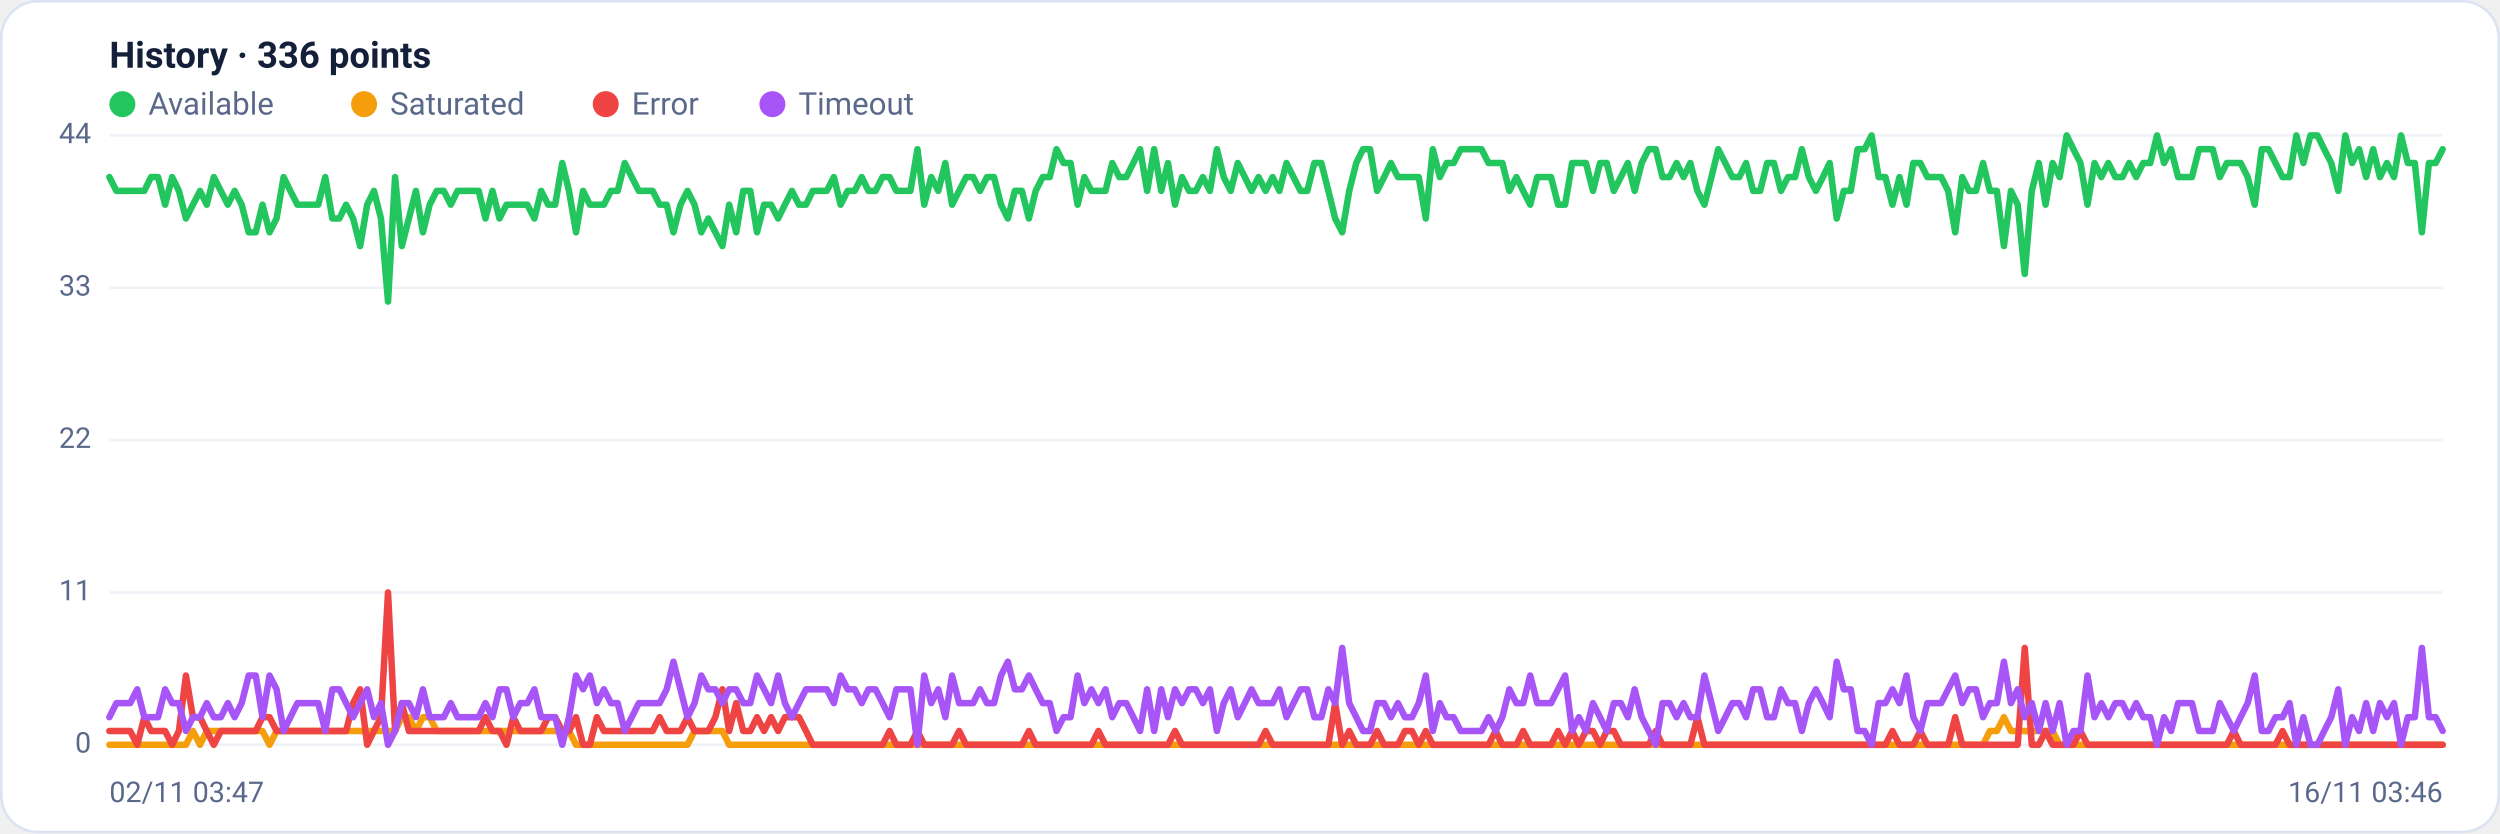
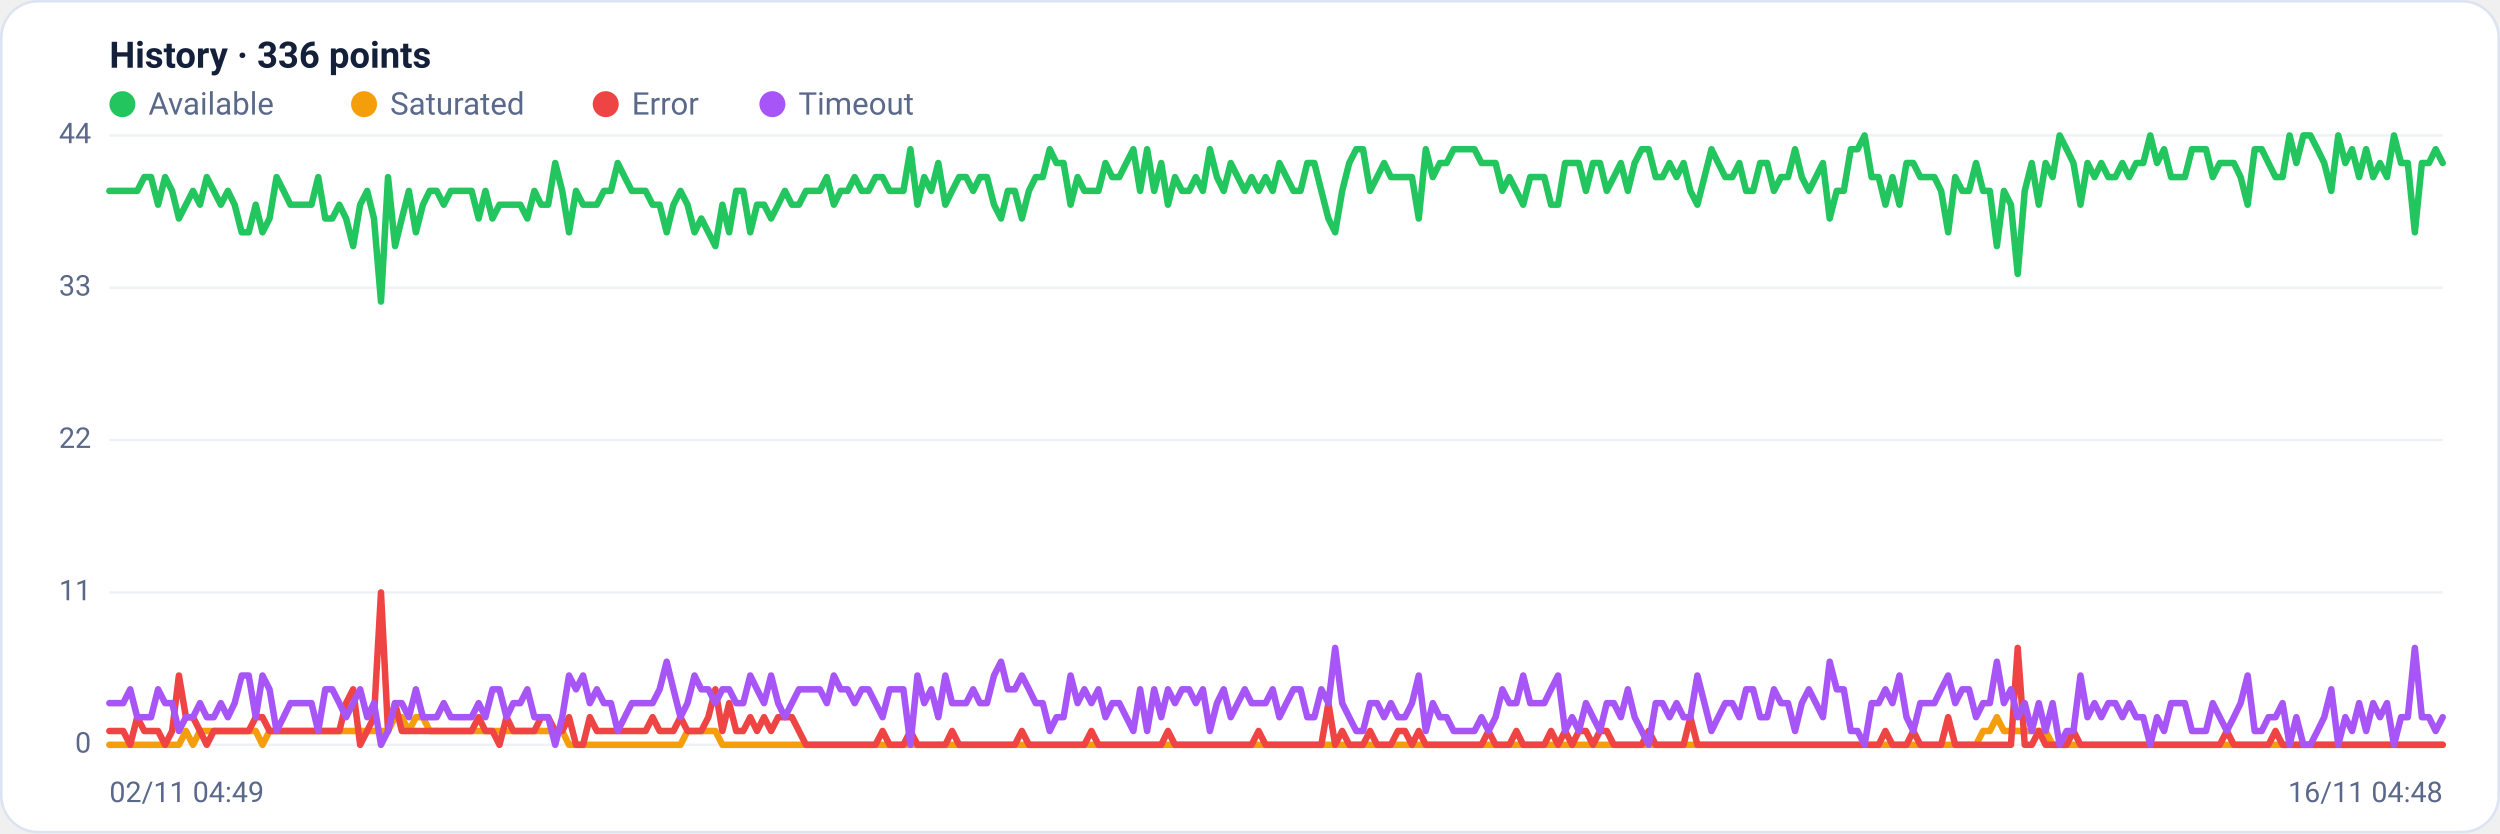
<svg xmlns="http://www.w3.org/2000/svg" viewBox="0 0 960 320" width="960" height="320" font-family="Segoe UI, system-ui, -apple-system, Roboto, Helvetica, Arial, sans-serif" role="img" aria-label="Availability history per region">
  <rect x="0.5" y="0.5" width="959" height="319" rx="14" fill="#ffffff" stroke="#dce3f1" />
  <text x="42" y="26" font-size="14" font-weight="600" fill="#14203a">History · 336 points</text>
  <circle cx="47" cy="40" r="5" fill="#22c55e" />
  <text x="57" y="44" font-size="12" fill="#5a688a">Available</text>
  <circle cx="139.8" cy="40" r="5" fill="#f59e0b" />
  <text x="149.8" y="44" font-size="12" fill="#5a688a">Saturated</text>
  <circle cx="232.6" cy="40" r="5" fill="#ef4444" />
  <text x="242.6" y="44" font-size="12" fill="#5a688a">Error</text>
  <circle cx="296.6" cy="40" r="5" fill="#a855f7" />
  <text x="306.6" y="44" font-size="12" fill="#5a688a">Timeout</text>
  <line x1="42" y1="286.0" x2="938" y2="286.0" stroke="#eef2f7" stroke-width="1" />
  <text x="35" y="289.0" text-anchor="end" font-size="11" fill="#5a688a">0</text>
  <line x1="42" y1="227.5" x2="938" y2="227.5" stroke="#eef2f7" stroke-width="1" />
  <text x="35" y="230.5" text-anchor="end" font-size="11" fill="#5a688a">11</text>
  <line x1="42" y1="169.0" x2="938" y2="169.0" stroke="#eef2f7" stroke-width="1" />
  <text x="35" y="172.0" text-anchor="end" font-size="11" fill="#5a688a">22</text>
  <line x1="42" y1="110.5" x2="938" y2="110.5" stroke="#eef2f7" stroke-width="1" />
  <text x="35" y="113.5" text-anchor="end" font-size="11" fill="#5a688a">33</text>
  <line x1="42" y1="52.0" x2="938" y2="52.0" stroke="#eef2f7" stroke-width="1" />
  <text x="35" y="55.0" text-anchor="end" font-size="11" fill="#5a688a">44</text>
-   <polyline fill="none" stroke="#22c55e" stroke-width="2.5" stroke-linejoin="round" stroke-linecap="round" points="42.0,68.0 44.7,73.3 47.3,73.3 50.0,73.3 52.7,73.3 55.4,73.3 58.0,68.0 60.7,68.0 63.4,78.6 66.1,68.0 68.7,73.3 71.4,83.9 74.1,78.6 76.8,73.3 79.4,78.6 82.1,68.0 84.8,73.3 87.5,78.6 90.1,73.3 92.8,78.6 95.5,89.2 98.2,89.2 100.8,78.6 103.5,89.2 106.2,83.9 108.9,68.0 111.5,73.3 114.2,78.6 116.9,78.6 119.6,78.6 122.2,78.6 124.9,68.0 127.6,83.9 130.3,83.9 132.9,78.6 135.6,83.9 138.3,94.5 141.0,78.6 143.6,73.3 146.3,83.9 149.0,115.8 151.7,68.0 154.3,94.5 157.0,83.9 159.7,73.3 162.4,89.2 165.0,78.6 167.7,73.3 170.4,73.3 173.1,78.6 175.7,73.3 178.4,73.3 181.1,73.3 183.8,73.3 186.4,83.9 189.1,73.3 191.8,83.9 194.5,78.6 197.1,78.6 199.8,78.6 202.5,78.6 205.2,83.9 207.8,73.3 210.5,78.6 213.2,78.6 215.9,62.6 218.5,73.3 221.2,89.2 223.9,73.3 226.5,78.6 229.2,78.6 231.9,78.6 234.6,73.3 237.2,73.3 239.9,62.6 242.6,68.0 245.3,73.3 247.9,73.3 250.6,73.3 253.3,78.6 256.0,78.6 258.6,89.2 261.3,78.6 264.0,73.3 266.7,78.6 269.3,89.2 272.0,83.9 274.7,89.2 277.4,94.5 280.0,78.6 282.7,89.2 285.4,73.3 288.1,73.3 290.7,89.2 293.4,78.6 296.1,78.6 298.8,83.9 301.4,78.6 304.1,73.3 306.8,78.6 309.5,78.6 312.1,73.3 314.8,73.3 317.5,73.3 320.2,68.0 322.8,78.6 325.5,73.3 328.2,73.3 330.9,68.0 333.5,73.3 336.2,73.3 338.9,68.0 341.6,68.0 344.2,73.3 346.9,73.3 349.6,73.3 352.3,57.3 354.9,78.6 357.6,68.0 360.3,73.3 363.0,62.6 365.6,78.6 368.3,73.3 371.0,68.0 373.7,68.0 376.3,73.3 379.0,68.0 381.7,68.0 384.4,78.6 387.0,83.9 389.7,73.3 392.4,73.3 395.1,83.9 397.7,73.3 400.4,68.0 403.1,68.0 405.7,57.3 408.4,62.6 411.1,62.6 413.8,78.6 416.4,68.0 419.1,73.3 421.8,73.3 424.5,73.3 427.1,62.6 429.8,68.0 432.5,68.0 435.2,62.6 437.8,57.3 440.5,73.3 443.2,57.3 445.9,73.3 448.5,62.6 451.2,78.6 453.9,68.0 456.6,73.3 459.2,73.3 461.9,68.0 464.6,73.3 467.3,57.3 469.9,68.0 472.6,73.3 475.3,62.6 478.0,68.0 480.6,73.3 483.3,68.0 486.0,73.3 488.7,68.0 491.3,73.3 494.0,62.6 496.7,68.0 499.4,73.3 502.0,73.3 504.7,62.6 507.4,62.6 510.1,73.3 512.7,83.9 515.4,89.2 518.1,73.3 520.8,62.6 523.4,57.3 526.1,57.3 528.8,73.3 531.5,68.0 534.1,62.6 536.8,68.0 539.5,68.0 542.2,68.0 544.8,68.0 547.5,83.9 550.2,57.3 552.9,68.0 555.5,62.6 558.2,62.6 560.9,57.3 563.6,57.3 566.2,57.3 568.9,57.3 571.6,62.6 574.3,62.6 576.9,62.6 579.6,73.3 582.3,68.0 584.9,73.3 587.6,78.6 590.3,68.0 593.0,68.0 595.6,68.0 598.3,78.6 601.0,78.6 603.7,62.6 606.3,62.6 609.0,62.6 611.7,73.3 614.4,62.6 617.0,62.6 619.7,73.3 622.4,68.0 625.1,62.6 627.7,73.3 630.4,62.6 633.1,57.3 635.8,57.3 638.4,68.0 641.1,68.0 643.8,62.6 646.5,68.0 649.1,62.6 651.8,73.3 654.5,78.6 657.2,68.0 659.8,57.3 662.5,62.6 665.2,68.0 667.9,68.0 670.5,62.6 673.2,73.3 675.9,73.3 678.6,62.6 681.2,62.6 683.9,73.3 686.6,68.0 689.3,68.0 691.9,57.3 694.6,68.0 697.3,73.3 700.0,68.0 702.6,62.6 705.3,83.9 708.0,73.3 710.7,73.3 713.3,57.3 716.0,57.3 718.7,52.0 721.4,68.0 724.0,68.0 726.7,78.6 729.4,68.0 732.1,78.6 734.7,62.6 737.4,62.6 740.1,68.0 742.8,68.0 745.4,68.0 748.1,73.3 750.8,89.2 753.5,68.0 756.1,73.3 758.8,73.3 761.5,62.6 764.1,73.3 766.8,73.3 769.5,94.5 772.2,73.3 774.8,78.6 777.5,105.2 780.2,73.3 782.9,62.6 785.5,78.6 788.2,62.6 790.9,68.0 793.6,52.0 796.2,57.3 798.9,62.6 801.6,78.6 804.3,62.6 806.9,68.0 809.6,62.6 812.3,68.0 815.0,68.0 817.6,62.6 820.3,68.0 823.0,62.6 825.7,62.6 828.3,52.0 831.0,62.6 833.7,57.3 836.4,68.0 839.0,68.0 841.7,68.0 844.4,57.3 847.1,57.3 849.7,57.3 852.4,68.0 855.1,62.6 857.8,62.6 860.4,62.6 863.1,68.0 865.8,78.6 868.5,57.3 871.1,57.3 873.8,62.6 876.5,68.0 879.2,68.0 881.8,52.0 884.5,62.6 887.2,52.0 889.9,52.0 892.5,57.3 895.2,62.6 897.9,73.3 900.6,52.0 903.2,62.6 905.9,57.3 908.6,68.0 911.3,57.3 913.9,68.0 916.6,62.6 919.3,68.0 922.0,52.0 924.6,62.6 927.3,62.6 930.0,89.2 932.7,62.6 935.3,62.6 938.0,57.3" />
-   <polyline fill="none" stroke="#f59e0b" stroke-width="2.5" stroke-linejoin="round" stroke-linecap="round" points="42.0,286.0 44.7,286.0 47.3,286.0 50.0,286.0 52.7,286.0 55.4,286.0 58.0,286.0 60.7,286.0 63.4,286.0 66.1,286.0 68.7,286.0 71.4,286.0 74.1,280.7 76.8,286.0 79.4,280.7 82.1,280.7 84.8,280.7 87.5,280.7 90.1,280.7 92.8,280.7 95.5,280.7 98.2,280.7 100.8,280.7 103.5,286.0 106.2,280.7 108.9,280.7 111.5,280.7 114.2,280.7 116.9,280.7 119.6,280.7 122.2,280.7 124.9,280.7 127.6,280.7 130.3,280.7 132.9,280.7 135.6,280.7 138.3,280.7 141.0,280.7 143.6,280.7 146.3,280.7 149.0,280.7 151.7,280.7 154.3,275.4 157.0,275.4 159.7,280.7 162.4,275.4 165.0,275.4 167.7,280.7 170.4,280.7 173.1,280.7 175.7,280.7 178.4,280.7 181.1,280.7 183.8,280.7 186.4,280.7 189.1,280.7 191.8,280.7 194.5,280.7 197.1,280.7 199.8,280.7 202.5,280.7 205.2,280.7 207.8,280.7 210.5,280.7 213.2,280.7 215.9,280.7 218.5,280.7 221.2,286.0 223.9,286.0 226.5,286.0 229.2,286.0 231.9,286.0 234.6,286.0 237.2,286.0 239.9,286.0 242.6,286.0 245.3,286.0 247.9,286.0 250.6,286.0 253.3,286.0 256.0,286.0 258.6,286.0 261.3,286.0 264.0,286.0 266.7,280.7 269.3,280.7 272.0,280.7 274.7,280.7 277.4,280.7 280.0,286.0 282.7,286.0 285.4,286.0 288.1,286.0 290.7,286.0 293.4,286.0 296.1,286.0 298.8,286.0 301.4,286.0 304.1,286.0 306.8,286.0 309.5,286.0 312.1,286.0 314.8,286.0 317.5,286.0 320.2,286.0 322.8,286.0 325.5,286.0 328.2,286.0 330.9,286.0 333.5,286.0 336.2,286.0 338.9,286.0 341.6,286.0 344.2,286.0 346.9,286.0 349.6,286.0 352.3,286.0 354.9,286.0 357.6,286.0 360.3,286.0 363.0,286.0 365.6,286.0 368.3,286.0 371.0,286.0 373.7,286.0 376.3,286.0 379.0,286.0 381.7,286.0 384.4,286.0 387.0,286.0 389.7,286.0 392.4,286.0 395.1,286.0 397.7,286.0 400.4,286.0 403.1,286.0 405.7,286.0 408.4,286.0 411.1,286.0 413.8,286.0 416.4,286.0 419.1,286.0 421.8,286.0 424.5,286.0 427.1,286.0 429.8,286.0 432.5,286.0 435.2,286.0 437.8,286.0 440.5,286.0 443.2,286.0 445.9,286.0 448.5,286.0 451.2,286.0 453.9,286.0 456.6,286.0 459.2,286.0 461.9,286.0 464.6,286.0 467.3,286.0 469.9,286.0 472.6,286.0 475.3,286.0 478.0,286.0 480.6,286.0 483.3,286.0 486.0,286.0 488.7,286.0 491.3,286.0 494.0,286.0 496.7,286.0 499.4,286.0 502.0,286.0 504.7,286.0 507.4,286.0 510.1,286.0 512.7,286.0 515.4,286.0 518.1,286.0 520.8,286.0 523.4,286.0 526.1,286.0 528.8,286.0 531.5,286.0 534.1,286.0 536.8,286.0 539.5,286.0 542.2,286.0 544.8,286.0 547.5,286.0 550.2,286.0 552.9,286.0 555.5,286.0 558.2,286.0 560.9,286.0 563.6,286.0 566.2,286.0 568.9,286.0 571.6,286.0 574.3,286.0 576.9,286.0 579.6,286.0 582.3,286.0 584.9,286.0 587.6,286.0 590.3,286.0 593.0,286.0 595.6,286.0 598.3,286.0 601.0,286.0 603.7,286.0 606.3,286.0 609.0,286.0 611.7,286.0 614.4,286.0 617.0,286.0 619.7,286.0 622.4,286.0 625.1,286.0 627.7,286.0 630.4,286.0 633.1,286.0 635.8,286.0 638.4,286.0 641.1,286.0 643.8,286.0 646.5,286.0 649.1,286.0 651.8,286.0 654.5,286.0 657.2,286.0 659.8,286.0 662.5,286.0 665.2,286.0 667.9,286.0 670.5,286.0 673.2,286.0 675.9,286.0 678.6,286.0 681.2,286.0 683.9,286.0 686.6,286.0 689.3,286.0 691.9,286.0 694.6,286.0 697.3,286.0 700.0,286.0 702.6,286.0 705.3,286.0 708.0,286.0 710.7,286.0 713.3,286.0 716.0,286.0 718.7,286.0 721.4,286.0 724.0,286.0 726.7,286.0 729.4,286.0 732.1,286.0 734.7,286.0 737.4,286.0 740.1,286.0 742.8,286.0 745.4,286.0 748.1,286.0 750.8,286.0 753.5,286.0 756.1,286.0 758.8,286.0 761.5,286.0 764.1,280.7 766.8,280.7 769.5,275.4 772.2,280.7 774.8,280.7 777.5,280.7 780.2,280.7 782.9,280.7 785.5,280.7 788.2,280.7 790.9,286.0 793.6,286.0 796.2,286.0 798.9,286.0 801.6,286.0 804.3,286.0 806.9,286.0 809.6,286.0 812.3,286.0 815.0,286.0 817.6,286.0 820.3,286.0 823.0,286.0 825.7,286.0 828.3,286.0 831.0,286.0 833.7,286.0 836.4,286.0 839.0,286.0 841.7,286.0 844.4,286.0 847.1,286.0 849.7,286.0 852.4,286.0 855.1,286.0 857.8,286.0 860.4,286.0 863.1,286.0 865.8,286.0 868.5,286.0 871.1,286.0 873.8,286.0 876.5,286.0 879.2,286.0 881.8,286.0 884.5,286.0 887.2,286.0 889.9,286.0 892.5,286.0 895.2,286.0 897.9,286.0 900.6,286.0 903.2,286.0 905.9,286.0 908.6,286.0 911.3,286.0 913.9,286.0 916.6,286.0 919.3,286.0 922.0,286.0 924.6,286.0 927.3,286.0 930.0,286.0 932.7,286.0 935.3,286.0 938.0,286.0" />
-   <polyline fill="none" stroke="#ef4444" stroke-width="2.5" stroke-linejoin="round" stroke-linecap="round" points="42.0,280.7 44.7,280.7 47.3,280.7 50.0,280.7 52.7,286.0 55.4,275.4 58.0,280.7 60.7,280.7 63.4,280.7 66.1,286.0 68.7,280.7 71.4,259.4 74.1,275.4 76.8,275.4 79.4,280.7 82.1,286.0 84.8,280.7 87.5,280.7 90.1,280.7 92.8,280.7 95.5,280.7 98.2,280.7 100.8,275.4 103.5,275.4 106.2,280.7 108.9,280.7 111.5,280.7 114.2,280.7 116.9,280.7 119.6,280.7 122.2,280.7 124.9,280.7 127.6,280.7 130.3,280.7 132.9,280.7 135.6,270.0 138.3,264.7 141.0,286.0 143.6,280.7 146.3,275.4 149.0,227.5 151.7,280.7 154.3,270.0 157.0,280.7 159.7,280.7 162.4,280.7 165.0,280.7 167.7,280.7 170.4,280.7 173.1,280.7 175.7,280.7 178.4,280.7 181.1,280.7 183.8,280.7 186.4,275.4 189.1,280.7 191.8,280.7 194.5,286.0 197.1,275.4 199.8,280.7 202.5,280.7 205.2,280.7 207.8,280.7 210.5,275.4 213.2,275.4 215.9,280.7 218.5,280.7 221.2,275.4 223.9,286.0 226.5,286.0 229.2,275.4 231.9,280.7 234.6,280.7 237.2,280.7 239.9,280.7 242.6,280.7 245.3,280.7 247.9,280.7 250.6,280.7 253.3,275.4 256.0,280.7 258.6,280.7 261.3,280.7 264.0,275.4 266.7,280.7 269.3,280.7 272.0,280.7 274.7,275.4 277.4,264.7 280.0,280.7 282.7,270.0 285.4,280.7 288.1,280.7 290.7,275.4 293.4,280.7 296.1,275.4 298.8,280.7 301.4,275.4 304.1,275.4 306.8,275.4 309.5,280.7 312.1,286.0 314.8,286.0 317.5,286.0 320.2,286.0 322.8,286.0 325.5,286.0 328.2,286.0 330.9,286.0 333.5,286.0 336.2,286.0 338.9,286.0 341.6,280.7 344.2,286.0 346.9,286.0 349.6,286.0 352.3,280.7 354.9,286.0 357.6,286.0 360.3,286.0 363.0,286.0 365.6,286.0 368.3,280.7 371.0,286.0 373.7,286.0 376.3,286.0 379.0,286.0 381.7,286.0 384.4,286.0 387.0,286.0 389.7,286.0 392.4,286.0 395.1,280.7 397.7,286.0 400.4,286.0 403.1,286.0 405.7,286.0 408.4,286.0 411.1,286.0 413.8,286.0 416.4,286.0 419.1,286.0 421.8,280.7 424.5,286.0 427.1,286.0 429.8,286.0 432.5,286.0 435.2,286.0 437.8,286.0 440.5,286.0 443.2,286.0 445.9,286.0 448.5,286.0 451.2,280.7 453.9,286.0 456.6,286.0 459.2,286.0 461.9,286.0 464.6,286.0 467.3,286.0 469.9,286.0 472.6,286.0 475.3,286.0 478.0,286.0 480.6,286.0 483.3,286.0 486.0,280.7 488.7,286.0 491.3,286.0 494.0,286.0 496.7,286.0 499.4,286.0 502.0,286.0 504.7,286.0 507.4,286.0 510.1,286.0 512.7,270.0 515.4,286.0 518.1,280.7 520.8,286.0 523.4,286.0 526.1,286.0 528.8,280.7 531.5,286.0 534.1,286.0 536.8,286.0 539.5,280.7 542.2,280.7 544.8,286.0 547.5,280.7 550.2,286.0 552.9,286.0 555.5,286.0 558.2,286.0 560.9,286.0 563.6,286.0 566.2,286.0 568.9,286.0 571.6,286.0 574.3,280.7 576.9,286.0 579.6,286.0 582.3,286.0 584.9,280.7 587.6,286.0 590.3,286.0 593.0,286.0 595.6,286.0 598.3,280.7 601.0,286.0 603.7,280.7 606.3,286.0 609.0,280.7 611.7,280.7 614.4,286.0 617.0,280.7 619.7,280.7 622.4,286.0 625.1,286.0 627.7,286.0 630.4,286.0 633.1,286.0 635.8,280.7 638.4,286.0 641.1,286.0 643.8,286.0 646.5,286.0 649.1,286.0 651.8,275.4 654.5,286.0 657.2,286.0 659.8,286.0 662.5,286.0 665.2,286.0 667.9,286.0 670.5,286.0 673.2,286.0 675.9,286.0 678.6,286.0 681.2,286.0 683.9,286.0 686.6,286.0 689.3,286.0 691.9,286.0 694.6,286.0 697.3,286.0 700.0,286.0 702.6,286.0 705.3,286.0 708.0,286.0 710.7,286.0 713.3,286.0 716.0,286.0 718.7,286.0 721.4,286.0 724.0,286.0 726.7,280.7 729.4,286.0 732.1,286.0 734.7,286.0 737.4,280.7 740.1,286.0 742.8,286.0 745.4,286.0 748.1,286.0 750.8,275.4 753.5,286.0 756.1,286.0 758.8,286.0 761.5,286.0 764.1,286.0 766.8,286.0 769.5,286.0 772.2,286.0 774.8,286.0 777.5,248.8 780.2,286.0 782.9,286.0 785.5,280.7 788.2,286.0 790.9,286.0 793.6,286.0 796.2,286.0 798.9,280.7 801.6,286.0 804.3,286.0 806.9,286.0 809.6,286.0 812.3,286.0 815.0,286.0 817.6,286.0 820.3,286.0 823.0,286.0 825.7,286.0 828.3,286.0 831.0,286.0 833.7,286.0 836.4,286.0 839.0,286.0 841.7,286.0 844.4,286.0 847.1,286.0 849.7,286.0 852.4,286.0 855.1,286.0 857.8,280.7 860.4,286.0 863.1,286.0 865.8,286.0 868.5,286.0 871.1,286.0 873.8,286.0 876.5,280.7 879.2,286.0 881.8,286.0 884.5,286.0 887.2,286.0 889.9,286.0 892.5,286.0 895.2,286.0 897.9,286.0 900.6,286.0 903.2,286.0 905.9,286.0 908.6,286.0 911.3,286.0 913.9,286.0 916.6,286.0 919.3,286.0 922.0,286.0 924.6,286.0 927.3,286.0 930.0,286.0 932.7,286.0 935.3,286.0 938.0,286.0" />
-   <polyline fill="none" stroke="#a855f7" stroke-width="2.5" stroke-linejoin="round" stroke-linecap="round" points="42.0,275.4 44.7,270.0 47.3,270.0 50.0,270.0 52.7,264.7 55.4,275.4 58.0,275.4 60.7,275.4 63.4,264.7 66.1,270.0 68.7,270.0 71.4,280.7 74.1,275.4 76.8,275.4 79.4,270.0 82.1,275.4 84.8,275.4 87.5,270.0 90.1,275.4 92.8,270.0 95.5,259.4 98.2,259.4 100.8,275.4 103.5,259.4 106.2,264.7 108.9,280.7 111.5,275.4 114.2,270.0 116.9,270.0 119.6,270.0 122.2,270.0 124.9,280.7 127.6,264.7 130.3,264.7 132.9,270.0 135.6,275.4 138.3,270.0 141.0,264.7 143.6,275.4 146.3,270.0 149.0,286.0 151.7,280.7 154.3,270.0 157.0,270.0 159.7,275.4 162.4,264.7 165.0,275.4 167.7,275.4 170.4,275.4 173.1,270.0 175.7,275.4 178.4,275.4 181.1,275.4 183.8,275.4 186.4,270.0 189.1,275.4 191.8,264.7 194.5,264.7 197.1,275.4 199.8,270.0 202.5,270.0 205.2,264.7 207.8,275.4 210.5,275.4 213.2,275.4 215.9,286.0 218.5,275.4 221.2,259.4 223.9,264.7 226.5,259.4 229.2,270.0 231.9,264.7 234.6,270.0 237.2,270.0 239.9,280.7 242.6,275.4 245.3,270.0 247.9,270.0 250.6,270.0 253.3,270.0 256.0,264.7 258.6,254.1 261.3,264.7 264.0,275.4 266.7,270.0 269.3,259.4 272.0,264.7 274.7,264.7 277.4,270.0 280.0,264.7 282.7,264.7 285.4,270.0 288.1,270.0 290.7,259.4 293.4,264.7 296.1,270.0 298.8,259.4 301.4,270.0 304.1,275.4 306.8,270.0 309.5,264.7 312.1,264.7 314.8,264.7 317.5,264.7 320.2,270.0 322.8,259.4 325.5,264.7 328.2,264.7 330.9,270.0 333.5,264.7 336.2,264.7 338.9,270.0 341.6,275.4 344.2,264.7 346.9,264.7 349.6,264.7 352.3,286.0 354.9,259.4 357.6,270.0 360.3,264.7 363.0,275.4 365.6,259.4 368.3,270.0 371.0,270.0 373.7,270.0 376.3,264.7 379.0,270.0 381.7,270.0 384.4,259.4 387.0,254.1 389.7,264.7 392.4,264.7 395.1,259.4 397.7,264.7 400.4,270.0 403.1,270.0 405.7,280.7 408.4,275.4 411.1,275.4 413.8,259.4 416.4,270.0 419.1,264.7 421.8,270.0 424.5,264.7 427.1,275.4 429.8,270.0 432.5,270.0 435.2,275.4 437.8,280.7 440.5,264.7 443.2,280.7 445.9,264.7 448.5,275.4 451.2,264.7 453.9,270.0 456.6,264.7 459.2,264.7 461.9,270.0 464.6,264.7 467.3,280.7 469.9,270.0 472.6,264.7 475.3,275.4 478.0,270.0 480.6,264.7 483.3,270.0 486.0,270.0 488.7,270.0 491.3,264.7 494.0,275.4 496.7,270.0 499.4,264.7 502.0,264.7 504.7,275.4 507.4,275.4 510.1,264.7 512.7,270.0 515.4,248.8 518.1,270.0 520.8,275.4 523.4,280.7 526.1,280.7 528.8,270.0 531.5,270.0 534.1,275.4 536.8,270.0 539.5,275.4 542.2,275.4 544.8,270.0 547.5,259.4 550.2,280.7 552.9,270.0 555.5,275.4 558.2,275.4 560.9,280.7 563.6,280.7 566.2,280.7 568.9,280.7 571.6,275.4 574.3,280.7 576.9,275.4 579.6,264.7 582.3,270.0 584.9,270.0 587.6,259.4 590.3,270.0 593.0,270.0 595.6,270.0 598.3,264.7 601.0,259.4 603.7,280.7 606.3,275.4 609.0,280.7 611.7,270.0 614.4,275.4 617.0,280.7 619.7,270.0 622.4,270.0 625.1,275.4 627.7,264.7 630.4,275.4 633.1,280.7 635.8,286.0 638.4,270.0 641.1,270.0 643.8,275.4 646.5,270.0 649.1,275.4 651.8,275.4 654.5,259.4 657.2,270.0 659.8,280.7 662.5,275.4 665.2,270.0 667.9,270.0 670.5,275.4 673.2,264.7 675.9,264.7 678.6,275.4 681.2,275.4 683.9,264.7 686.6,270.0 689.3,270.0 691.9,280.7 694.6,270.0 697.3,264.7 700.0,270.0 702.6,275.4 705.3,254.1 708.0,264.7 710.7,264.7 713.3,280.7 716.0,280.7 718.7,286.0 721.4,270.0 724.0,270.0 726.7,264.7 729.4,270.0 732.1,259.4 734.7,275.4 737.4,280.7 740.1,270.0 742.8,270.0 745.4,270.0 748.1,264.7 750.8,259.4 753.5,270.0 756.1,264.7 758.8,264.7 761.5,275.4 764.1,270.0 766.8,270.0 769.5,254.1 772.2,270.0 774.8,264.7 777.5,275.4 780.2,270.0 782.9,280.7 785.5,270.0 788.2,280.7 790.9,270.0 793.6,286.0 796.2,280.7 798.9,280.7 801.6,259.4 804.3,275.4 806.9,270.0 809.6,275.4 812.3,270.0 815.0,270.0 817.6,275.4 820.3,270.0 823.0,275.4 825.7,275.4 828.3,286.0 831.0,275.4 833.7,280.7 836.4,270.0 839.0,270.0 841.7,270.0 844.4,280.7 847.1,280.7 849.7,280.7 852.4,270.0 855.1,275.4 857.8,280.7 860.4,275.4 863.1,270.0 865.8,259.4 868.5,280.7 871.1,280.7 873.8,275.4 876.5,275.4 879.2,270.0 881.8,286.0 884.5,275.4 887.2,286.0 889.9,286.0 892.5,280.7 895.2,275.4 897.9,264.7 900.6,286.0 903.2,275.4 905.9,280.7 908.6,270.0 911.3,280.7 913.9,270.0 916.6,275.4 919.3,270.0 922.0,286.0 924.6,275.4 927.3,275.4 930.0,248.8 932.7,275.4 935.3,275.4 938.0,280.7" />
-   <text x="42" y="308" font-size="11" fill="#5a688a">02/11 03:47</text>
-   <text x="938" y="308" text-anchor="end" font-size="11" fill="#5a688a">16/11 03:46</text>
+   <polyline fill="none" stroke="#22c55e" stroke-width="2.5" stroke-linejoin="round" stroke-linecap="round" points="42.0,73.3 44.7,73.3 47.3,73.3 50.0,73.3 52.7,73.3 55.4,68.0 58.0,68.0 60.7,78.6 63.4,68.0 66.1,73.3 68.7,83.9 71.4,78.6 74.1,73.3 76.8,78.6 79.4,68.0 82.1,73.3 84.8,78.6 87.5,73.3 90.1,78.6 92.8,89.2 95.5,89.2 98.2,78.6 100.8,89.2 103.5,83.9 106.2,68.0 108.9,73.3 111.5,78.6 114.2,78.6 116.9,78.6 119.6,78.6 122.2,68.0 124.9,83.9 127.6,83.9 130.3,78.6 132.9,83.9 135.6,94.5 138.3,78.6 141.0,73.3 143.6,83.9 146.3,115.8 149.0,68.0 151.7,94.5 154.3,83.9 157.0,73.3 159.7,89.2 162.4,78.6 165.0,73.3 167.7,73.3 170.4,78.6 173.1,73.3 175.7,73.3 178.4,73.3 181.1,73.3 183.8,83.9 186.4,73.3 189.1,83.9 191.8,78.6 194.5,78.6 197.1,78.6 199.8,78.6 202.5,83.9 205.2,73.3 207.8,78.6 210.5,78.6 213.2,62.6 215.9,73.3 218.5,89.2 221.2,73.3 223.9,78.6 226.5,78.6 229.2,78.6 231.9,73.3 234.6,73.3 237.2,62.6 239.9,68.0 242.6,73.3 245.3,73.3 247.9,73.3 250.6,78.6 253.3,78.6 256.0,89.2 258.6,78.6 261.3,73.3 264.0,78.6 266.7,89.2 269.3,83.9 272.0,89.2 274.7,94.5 277.4,78.6 280.0,89.2 282.7,73.3 285.4,73.3 288.1,89.2 290.7,78.6 293.4,78.6 296.1,83.9 298.8,78.6 301.4,73.3 304.1,78.6 306.8,78.6 309.5,73.3 312.1,73.3 314.8,73.3 317.5,68.0 320.2,78.6 322.8,73.3 325.5,73.3 328.2,68.0 330.9,73.3 333.5,73.3 336.2,68.0 338.9,68.0 341.6,73.3 344.2,73.3 346.9,73.3 349.6,57.3 352.3,78.6 354.9,68.0 357.6,73.3 360.3,62.6 363.0,78.6 365.6,73.3 368.3,68.0 371.0,68.0 373.7,73.3 376.3,68.0 379.0,68.0 381.7,78.6 384.4,83.9 387.0,73.3 389.7,73.3 392.4,83.9 395.1,73.3 397.7,68.0 400.4,68.0 403.1,57.3 405.7,62.6 408.4,62.6 411.1,78.6 413.8,68.0 416.4,73.3 419.1,73.3 421.8,73.3 424.5,62.6 427.1,68.0 429.8,68.0 432.5,62.6 435.2,57.3 437.8,73.3 440.5,57.3 443.2,73.3 445.9,62.6 448.5,78.6 451.2,68.0 453.9,73.3 456.6,73.3 459.2,68.0 461.9,73.3 464.6,57.3 467.3,68.0 469.9,73.3 472.6,62.6 475.3,68.0 478.0,73.3 480.6,68.0 483.3,73.3 486.0,68.0 488.7,73.3 491.3,62.6 494.0,68.0 496.7,73.3 499.4,73.3 502.0,62.6 504.7,62.6 507.4,73.3 510.1,83.9 512.7,89.2 515.4,73.3 518.1,62.6 520.8,57.3 523.4,57.3 526.1,73.3 528.8,68.0 531.5,62.6 534.1,68.0 536.8,68.0 539.5,68.0 542.2,68.0 544.8,83.9 547.5,57.3 550.2,68.0 552.9,62.6 555.5,62.6 558.2,57.3 560.9,57.3 563.6,57.3 566.2,57.3 568.9,62.6 571.6,62.6 574.3,62.6 576.9,73.3 579.6,68.0 582.3,73.3 584.9,78.6 587.6,68.0 590.3,68.0 593.0,68.0 595.6,78.6 598.3,78.6 601.0,62.6 603.7,62.6 606.3,62.6 609.0,73.3 611.7,62.6 614.4,62.6 617.0,73.3 619.7,68.0 622.4,62.6 625.1,73.3 627.7,62.6 630.4,57.3 633.1,57.3 635.8,68.0 638.4,68.0 641.1,62.6 643.8,68.0 646.5,62.6 649.1,73.3 651.8,78.6 654.5,68.0 657.2,57.3 659.8,62.6 662.5,68.0 665.2,68.0 667.9,62.6 670.5,73.3 673.2,73.3 675.9,62.6 678.6,62.6 681.2,73.3 683.9,68.0 686.6,68.0 689.3,57.3 691.9,68.0 694.6,73.3 697.3,68.0 700.0,62.6 702.6,83.9 705.3,73.3 708.0,73.3 710.7,57.3 713.3,57.3 716.0,52.0 718.7,68.0 721.4,68.0 724.0,78.6 726.7,68.0 729.4,78.6 732.1,62.6 734.7,62.6 737.4,68.0 740.1,68.0 742.8,68.0 745.4,73.3 748.1,89.2 750.8,68.0 753.5,73.3 756.1,73.3 758.8,62.6 761.5,73.3 764.1,73.3 766.8,94.5 769.5,73.3 772.2,78.6 774.8,105.2 777.5,73.3 780.2,62.6 782.9,78.6 785.5,62.6 788.2,68.0 790.9,52.0 793.6,57.3 796.2,62.6 798.9,78.6 801.6,62.6 804.3,68.0 806.9,62.6 809.6,68.0 812.3,68.0 815.0,62.6 817.6,68.0 820.3,62.6 823.0,62.6 825.7,52.0 828.3,62.6 831.0,57.3 833.7,68.0 836.4,68.0 839.0,68.0 841.7,57.3 844.4,57.3 847.1,57.3 849.7,68.0 852.4,62.6 855.1,62.6 857.8,62.6 860.4,68.0 863.1,78.6 865.8,57.3 868.5,57.3 871.1,62.6 873.8,68.0 876.5,68.0 879.2,52.0 881.8,62.6 884.5,52.0 887.2,52.0 889.9,57.3 892.5,62.6 895.2,73.3 897.9,52.0 900.6,62.6 903.2,57.3 905.9,68.0 908.6,57.3 911.3,68.0 913.9,62.6 916.6,68.0 919.3,52.0 922.0,62.6 924.6,62.6 927.3,89.2 930.0,62.6 932.7,62.6 935.3,57.3 938.0,62.6" />
+   <polyline fill="none" stroke="#f59e0b" stroke-width="2.5" stroke-linejoin="round" stroke-linecap="round" points="42.0,286.0 44.7,286.0 47.3,286.0 50.0,286.0 52.7,286.0 55.4,286.0 58.0,286.0 60.7,286.0 63.4,286.0 66.1,286.0 68.7,286.0 71.4,280.7 74.1,286.0 76.8,280.7 79.4,280.7 82.1,280.7 84.8,280.7 87.5,280.7 90.1,280.7 92.8,280.7 95.5,280.7 98.2,280.7 100.8,286.0 103.5,280.7 106.2,280.7 108.9,280.7 111.5,280.7 114.2,280.7 116.9,280.7 119.6,280.7 122.2,280.7 124.9,280.7 127.6,280.7 130.3,280.7 132.9,280.7 135.6,280.7 138.3,280.7 141.0,280.7 143.6,280.7 146.3,280.7 149.0,280.7 151.7,275.4 154.3,275.4 157.0,280.7 159.7,275.4 162.4,275.4 165.0,280.7 167.7,280.7 170.4,280.7 173.1,280.7 175.7,280.7 178.4,280.7 181.1,280.7 183.8,280.7 186.4,280.7 189.1,280.7 191.8,280.7 194.5,280.7 197.1,280.7 199.8,280.7 202.5,280.7 205.2,280.7 207.8,280.7 210.5,280.7 213.2,280.7 215.9,280.7 218.5,286.0 221.2,286.0 223.9,286.0 226.5,286.0 229.2,286.0 231.9,286.0 234.6,286.0 237.2,286.0 239.9,286.0 242.6,286.0 245.3,286.0 247.9,286.0 250.6,286.0 253.3,286.0 256.0,286.0 258.6,286.0 261.3,286.0 264.0,280.7 266.7,280.7 269.3,280.7 272.0,280.7 274.7,280.7 277.4,286.0 280.0,286.0 282.7,286.0 285.4,286.0 288.1,286.0 290.7,286.0 293.4,286.0 296.1,286.0 298.8,286.0 301.4,286.0 304.1,286.0 306.8,286.0 309.5,286.0 312.1,286.0 314.8,286.0 317.5,286.0 320.2,286.0 322.8,286.0 325.5,286.0 328.2,286.0 330.9,286.0 333.5,286.0 336.2,286.0 338.9,286.0 341.6,286.0 344.2,286.0 346.9,286.0 349.6,286.0 352.3,286.0 354.9,286.0 357.6,286.0 360.3,286.0 363.0,286.0 365.6,286.0 368.3,286.0 371.0,286.0 373.7,286.0 376.3,286.0 379.0,286.0 381.7,286.0 384.4,286.0 387.0,286.0 389.7,286.0 392.4,286.0 395.1,286.0 397.7,286.0 400.4,286.0 403.1,286.0 405.7,286.0 408.4,286.0 411.1,286.0 413.8,286.0 416.4,286.0 419.1,286.0 421.8,286.0 424.5,286.0 427.1,286.0 429.8,286.0 432.5,286.0 435.2,286.0 437.8,286.0 440.5,286.0 443.2,286.0 445.9,286.0 448.5,286.0 451.2,286.0 453.9,286.0 456.6,286.0 459.2,286.0 461.9,286.0 464.6,286.0 467.3,286.0 469.9,286.0 472.6,286.0 475.3,286.0 478.0,286.0 480.6,286.0 483.3,286.0 486.0,286.0 488.7,286.0 491.3,286.0 494.0,286.0 496.7,286.0 499.4,286.0 502.0,286.0 504.7,286.0 507.4,286.0 510.1,286.0 512.7,286.0 515.4,286.0 518.1,286.0 520.8,286.0 523.4,286.0 526.1,286.0 528.8,286.0 531.5,286.0 534.1,286.0 536.8,286.0 539.5,286.0 542.2,286.0 544.8,286.0 547.5,286.0 550.2,286.0 552.9,286.0 555.5,286.0 558.2,286.0 560.9,286.0 563.6,286.0 566.2,286.0 568.9,286.0 571.6,286.0 574.3,286.0 576.9,286.0 579.6,286.0 582.3,286.0 584.9,286.0 587.6,286.0 590.3,286.0 593.0,286.0 595.6,286.0 598.3,286.0 601.0,286.0 603.7,286.0 606.3,286.0 609.0,286.0 611.7,286.0 614.4,286.0 617.0,286.0 619.7,286.0 622.4,286.0 625.1,286.0 627.7,286.0 630.4,286.0 633.1,286.0 635.8,286.0 638.4,286.0 641.1,286.0 643.8,286.0 646.5,286.0 649.1,286.0 651.8,286.0 654.5,286.0 657.2,286.0 659.8,286.0 662.5,286.0 665.2,286.0 667.9,286.0 670.5,286.0 673.2,286.0 675.9,286.0 678.6,286.0 681.2,286.0 683.9,286.0 686.6,286.0 689.3,286.0 691.9,286.0 694.6,286.0 697.3,286.0 700.0,286.0 702.6,286.0 705.3,286.0 708.0,286.0 710.7,286.0 713.3,286.0 716.0,286.0 718.7,286.0 721.4,286.0 724.0,286.0 726.7,286.0 729.4,286.0 732.1,286.0 734.7,286.0 737.4,286.0 740.1,286.0 742.8,286.0 745.4,286.0 748.1,286.0 750.8,286.0 753.5,286.0 756.1,286.0 758.8,286.0 761.5,280.7 764.1,280.7 766.8,275.4 769.5,280.7 772.2,280.7 774.8,280.7 777.5,280.7 780.2,280.7 782.9,280.7 785.5,280.7 788.2,286.0 790.9,286.0 793.6,286.0 796.2,286.0 798.9,286.0 801.6,286.0 804.3,286.0 806.9,286.0 809.6,286.0 812.3,286.0 815.0,286.0 817.6,286.0 820.3,286.0 823.0,286.0 825.7,286.0 828.3,286.0 831.0,286.0 833.7,286.0 836.4,286.0 839.0,286.0 841.7,286.0 844.4,286.0 847.1,286.0 849.7,286.0 852.4,286.0 855.1,286.0 857.8,286.0 860.4,286.0 863.1,286.0 865.8,286.0 868.5,286.0 871.1,286.0 873.8,286.0 876.5,286.0 879.2,286.0 881.8,286.0 884.5,286.0 887.2,286.0 889.9,286.0 892.5,286.0 895.2,286.0 897.9,286.0 900.6,286.0 903.2,286.0 905.9,286.0 908.6,286.0 911.3,286.0 913.9,286.0 916.6,286.0 919.3,286.0 922.0,286.0 924.6,286.0 927.3,286.0 930.0,286.0 932.7,286.0 935.3,286.0 938.0,286.0" />
+   <polyline fill="none" stroke="#ef4444" stroke-width="2.5" stroke-linejoin="round" stroke-linecap="round" points="42.0,280.7 44.7,280.7 47.3,280.7 50.0,286.0 52.7,275.4 55.4,280.7 58.0,280.7 60.7,280.7 63.4,286.0 66.1,280.7 68.7,259.4 71.4,275.4 74.1,275.4 76.8,280.7 79.4,286.0 82.1,280.7 84.8,280.7 87.5,280.7 90.1,280.7 92.8,280.7 95.5,280.7 98.2,275.4 100.8,275.4 103.5,280.7 106.2,280.7 108.9,280.7 111.5,280.7 114.2,280.7 116.9,280.7 119.6,280.7 122.2,280.7 124.9,280.7 127.6,280.7 130.3,280.7 132.9,270.0 135.6,264.7 138.3,286.0 141.0,280.7 143.6,275.4 146.3,227.5 149.0,280.7 151.7,270.0 154.3,280.7 157.0,280.7 159.7,280.7 162.4,280.7 165.0,280.7 167.7,280.7 170.4,280.7 173.1,280.7 175.7,280.7 178.4,280.7 181.1,280.7 183.8,275.4 186.4,280.7 189.1,280.7 191.8,286.0 194.5,275.4 197.1,280.7 199.8,280.7 202.5,280.7 205.2,280.7 207.8,275.4 210.5,275.4 213.2,280.7 215.9,280.7 218.5,275.4 221.2,286.0 223.9,286.0 226.5,275.4 229.2,280.7 231.9,280.7 234.6,280.7 237.2,280.7 239.9,280.7 242.6,280.7 245.3,280.7 247.9,280.7 250.6,275.4 253.3,280.7 256.0,280.7 258.6,280.7 261.3,275.4 264.0,280.7 266.7,280.7 269.3,280.7 272.0,275.4 274.7,264.7 277.4,280.7 280.0,270.0 282.7,280.7 285.4,280.7 288.1,275.4 290.7,280.7 293.4,275.4 296.1,280.7 298.8,275.4 301.4,275.4 304.1,275.4 306.8,280.7 309.5,286.0 312.1,286.0 314.8,286.0 317.5,286.0 320.2,286.0 322.8,286.0 325.5,286.0 328.2,286.0 330.9,286.0 333.5,286.0 336.2,286.0 338.9,280.7 341.6,286.0 344.2,286.0 346.9,286.0 349.6,280.7 352.3,286.0 354.9,286.0 357.6,286.0 360.3,286.0 363.0,286.0 365.6,280.7 368.3,286.0 371.0,286.0 373.7,286.0 376.3,286.0 379.0,286.0 381.7,286.0 384.4,286.0 387.0,286.0 389.7,286.0 392.4,280.7 395.1,286.0 397.7,286.0 400.4,286.0 403.1,286.0 405.7,286.0 408.4,286.0 411.1,286.0 413.8,286.0 416.4,286.0 419.1,280.7 421.8,286.0 424.5,286.0 427.1,286.0 429.8,286.0 432.5,286.0 435.2,286.0 437.8,286.0 440.5,286.0 443.2,286.0 445.9,286.0 448.5,280.7 451.2,286.0 453.9,286.0 456.6,286.0 459.2,286.0 461.9,286.0 464.6,286.0 467.3,286.0 469.9,286.0 472.6,286.0 475.3,286.0 478.0,286.0 480.6,286.0 483.3,280.7 486.0,286.0 488.7,286.0 491.3,286.0 494.0,286.0 496.7,286.0 499.4,286.0 502.0,286.0 504.7,286.0 507.4,286.0 510.1,270.0 512.7,286.0 515.4,280.7 518.1,286.0 520.8,286.0 523.4,286.0 526.1,280.7 528.8,286.0 531.5,286.0 534.1,286.0 536.8,280.7 539.5,280.7 542.2,286.0 544.8,280.7 547.5,286.0 550.2,286.0 552.9,286.0 555.5,286.0 558.2,286.0 560.9,286.0 563.6,286.0 566.2,286.0 568.9,286.0 571.6,280.7 574.3,286.0 576.9,286.0 579.6,286.0 582.3,280.7 584.9,286.0 587.6,286.0 590.3,286.0 593.0,286.0 595.6,280.7 598.3,286.0 601.0,280.7 603.7,286.0 606.3,280.7 609.0,280.7 611.7,286.0 614.4,280.7 617.0,280.7 619.7,286.0 622.4,286.0 625.1,286.0 627.7,286.0 630.4,286.0 633.1,280.7 635.8,286.0 638.4,286.0 641.1,286.0 643.8,286.0 646.5,286.0 649.1,275.4 651.8,286.0 654.5,286.0 657.2,286.0 659.8,286.0 662.5,286.0 665.2,286.0 667.9,286.0 670.5,286.0 673.2,286.0 675.9,286.0 678.6,286.0 681.2,286.0 683.9,286.0 686.6,286.0 689.3,286.0 691.9,286.0 694.6,286.0 697.3,286.0 700.0,286.0 702.6,286.0 705.3,286.0 708.0,286.0 710.7,286.0 713.3,286.0 716.0,286.0 718.7,286.0 721.4,286.0 724.0,280.7 726.7,286.0 729.4,286.0 732.1,286.0 734.7,280.7 737.4,286.0 740.1,286.0 742.8,286.0 745.4,286.0 748.1,275.4 750.8,286.0 753.5,286.0 756.1,286.0 758.8,286.0 761.5,286.0 764.1,286.0 766.8,286.0 769.5,286.0 772.2,286.0 774.8,248.8 777.5,286.0 780.2,286.0 782.9,280.7 785.5,286.0 788.2,286.0 790.9,286.0 793.6,286.0 796.2,280.7 798.9,286.0 801.6,286.0 804.3,286.0 806.9,286.0 809.6,286.0 812.3,286.0 815.0,286.0 817.6,286.0 820.3,286.0 823.0,286.0 825.7,286.0 828.3,286.0 831.0,286.0 833.7,286.0 836.4,286.0 839.0,286.0 841.7,286.0 844.4,286.0 847.1,286.0 849.7,286.0 852.4,286.0 855.1,280.7 857.8,286.0 860.4,286.0 863.1,286.0 865.8,286.0 868.5,286.0 871.1,286.0 873.8,280.7 876.5,286.0 879.2,286.0 881.8,286.0 884.5,286.0 887.2,286.0 889.9,286.0 892.5,286.0 895.2,286.0 897.9,286.0 900.6,286.0 903.2,286.0 905.9,286.0 908.6,286.0 911.3,286.0 913.9,286.0 916.6,286.0 919.3,286.0 922.0,286.0 924.6,286.0 927.3,286.0 930.0,286.0 932.7,286.0 935.3,286.0 938.0,286.0" />
+   <polyline fill="none" stroke="#a855f7" stroke-width="2.5" stroke-linejoin="round" stroke-linecap="round" points="42.0,270.0 44.7,270.0 47.3,270.0 50.0,264.7 52.7,275.4 55.4,275.4 58.0,275.4 60.7,264.7 63.4,270.0 66.1,270.0 68.7,280.7 71.4,275.4 74.1,275.4 76.8,270.0 79.4,275.4 82.1,275.4 84.8,270.0 87.5,275.4 90.1,270.0 92.8,259.4 95.5,259.4 98.2,275.4 100.8,259.4 103.5,264.7 106.2,280.7 108.9,275.4 111.5,270.0 114.2,270.0 116.9,270.0 119.6,270.0 122.2,280.7 124.9,264.7 127.6,264.7 130.3,270.0 132.9,275.4 135.6,270.0 138.3,264.7 141.0,275.4 143.6,270.0 146.3,286.0 149.0,280.7 151.7,270.0 154.3,270.0 157.0,275.4 159.7,264.7 162.4,275.4 165.0,275.4 167.7,275.4 170.4,270.0 173.1,275.4 175.7,275.4 178.4,275.4 181.1,275.4 183.8,270.0 186.4,275.4 189.1,264.7 191.8,264.7 194.5,275.4 197.1,270.0 199.8,270.0 202.5,264.7 205.2,275.4 207.8,275.4 210.5,275.4 213.2,286.0 215.9,275.4 218.5,259.4 221.2,264.7 223.9,259.4 226.5,270.0 229.2,264.7 231.9,270.0 234.6,270.0 237.2,280.7 239.9,275.4 242.6,270.0 245.3,270.0 247.9,270.0 250.6,270.0 253.3,264.7 256.0,254.1 258.6,264.7 261.3,275.4 264.0,270.0 266.7,259.4 269.3,264.7 272.0,264.7 274.7,270.0 277.4,264.7 280.0,264.7 282.7,270.0 285.4,270.0 288.1,259.4 290.7,264.7 293.4,270.0 296.1,259.4 298.8,270.0 301.4,275.4 304.1,270.0 306.8,264.7 309.5,264.7 312.1,264.7 314.8,264.7 317.5,270.0 320.2,259.4 322.8,264.7 325.5,264.7 328.2,270.0 330.9,264.7 333.5,264.7 336.2,270.0 338.9,275.4 341.6,264.7 344.2,264.7 346.9,264.7 349.6,286.0 352.3,259.4 354.9,270.0 357.6,264.7 360.3,275.4 363.0,259.4 365.6,270.0 368.3,270.0 371.0,270.0 373.7,264.7 376.3,270.0 379.0,270.0 381.7,259.4 384.4,254.1 387.0,264.7 389.7,264.7 392.4,259.4 395.1,264.7 397.7,270.0 400.4,270.0 403.1,280.7 405.7,275.4 408.4,275.4 411.1,259.4 413.8,270.0 416.4,264.7 419.1,270.0 421.8,264.7 424.5,275.4 427.1,270.0 429.8,270.0 432.5,275.4 435.2,280.7 437.8,264.7 440.5,280.7 443.2,264.7 445.9,275.4 448.5,264.7 451.2,270.0 453.9,264.7 456.6,264.7 459.2,270.0 461.9,264.7 464.6,280.7 467.3,270.0 469.9,264.7 472.6,275.4 475.3,270.0 478.0,264.7 480.6,270.0 483.3,270.0 486.0,270.0 488.7,264.7 491.3,275.4 494.0,270.0 496.7,264.7 499.4,264.7 502.0,275.4 504.7,275.4 507.4,264.7 510.1,270.0 512.7,248.8 515.4,270.0 518.1,275.4 520.8,280.7 523.4,280.7 526.1,270.0 528.8,270.0 531.5,275.4 534.1,270.0 536.8,275.4 539.5,275.4 542.2,270.0 544.8,259.4 547.5,280.7 550.2,270.0 552.9,275.4 555.5,275.4 558.2,280.7 560.9,280.7 563.6,280.7 566.2,280.7 568.9,275.4 571.6,280.7 574.3,275.4 576.9,264.7 579.6,270.0 582.3,270.0 584.9,259.4 587.6,270.0 590.3,270.0 593.0,270.0 595.6,264.7 598.3,259.4 601.0,280.7 603.7,275.4 606.3,280.7 609.0,270.0 611.7,275.4 614.4,280.7 617.0,270.0 619.7,270.0 622.4,275.4 625.1,264.7 627.7,275.4 630.4,280.7 633.1,286.0 635.8,270.0 638.4,270.0 641.1,275.4 643.8,270.0 646.5,275.4 649.1,275.4 651.8,259.4 654.5,270.0 657.2,280.7 659.8,275.4 662.5,270.0 665.2,270.0 667.9,275.4 670.5,264.7 673.2,264.7 675.9,275.4 678.6,275.4 681.2,264.7 683.9,270.0 686.6,270.0 689.3,280.7 691.9,270.0 694.6,264.7 697.3,270.0 700.0,275.4 702.6,254.1 705.3,264.7 708.0,264.7 710.7,280.7 713.3,280.7 716.0,286.0 718.7,270.0 721.4,270.0 724.0,264.7 726.7,270.0 729.4,259.4 732.1,275.4 734.7,280.7 737.4,270.0 740.1,270.0 742.8,270.0 745.4,264.7 748.1,259.4 750.8,270.0 753.5,264.7 756.1,264.7 758.8,275.4 761.5,270.0 764.1,270.0 766.8,254.1 769.5,270.0 772.2,264.7 774.8,275.4 777.5,270.0 780.2,280.7 782.9,270.0 785.5,280.7 788.2,270.0 790.9,286.0 793.6,280.7 796.2,280.7 798.9,259.4 801.6,275.4 804.3,270.0 806.9,275.4 809.6,270.0 812.3,270.0 815.0,275.4 817.6,270.0 820.3,275.4 823.0,275.4 825.7,286.0 828.3,275.4 831.0,280.7 833.7,270.0 836.4,270.0 839.0,270.0 841.7,280.7 844.4,280.7 847.1,280.7 849.7,270.0 852.4,275.4 855.1,280.7 857.8,275.4 860.4,270.0 863.1,259.4 865.8,280.7 868.5,280.7 871.1,275.4 873.8,275.4 876.5,270.0 879.2,286.0 881.8,275.4 884.5,286.0 887.2,286.0 889.9,280.7 892.5,275.4 895.2,264.7 897.9,286.0 900.6,275.4 903.2,280.7 905.9,270.0 908.6,280.7 911.3,270.0 913.9,275.4 916.6,270.0 919.3,286.0 922.0,275.4 924.6,275.4 927.3,248.8 930.0,275.4 932.7,275.4 935.3,280.7 938.0,275.4" />
+   <text x="42" y="308" font-size="11" fill="#5a688a">02/11 04:49</text>
+   <text x="938" y="308" text-anchor="end" font-size="11" fill="#5a688a">16/11 04:48</text>
</svg>
